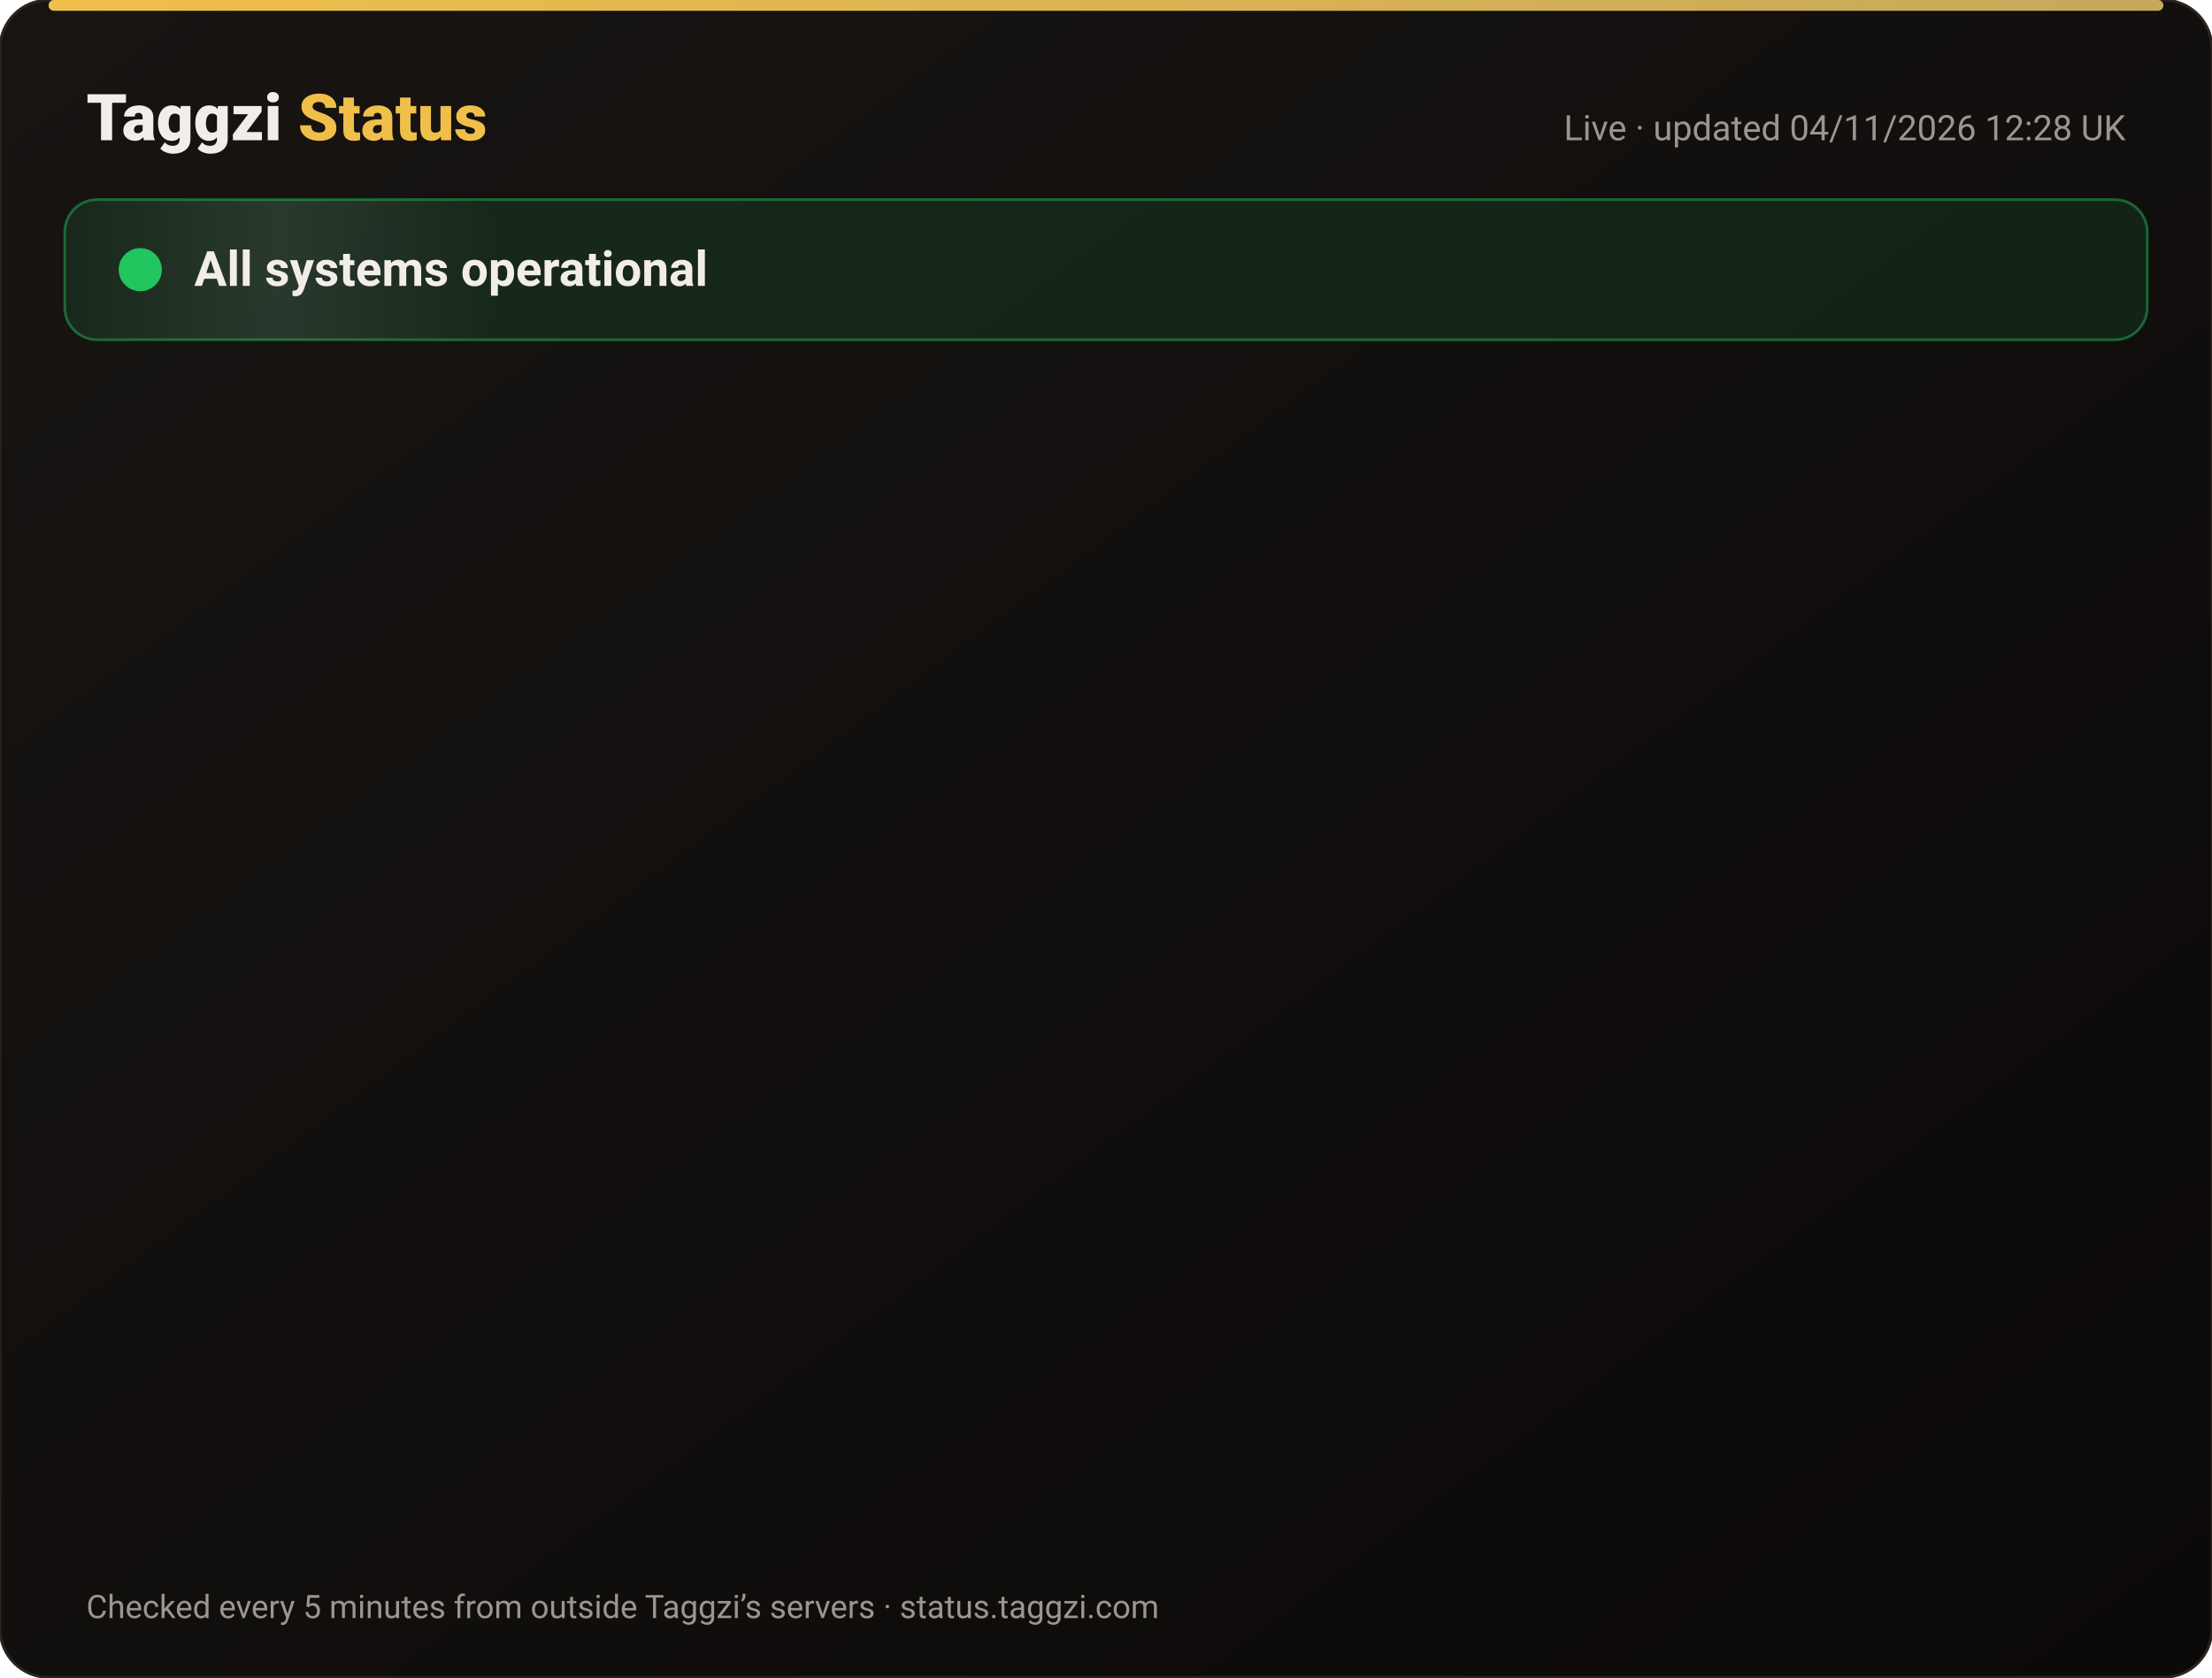
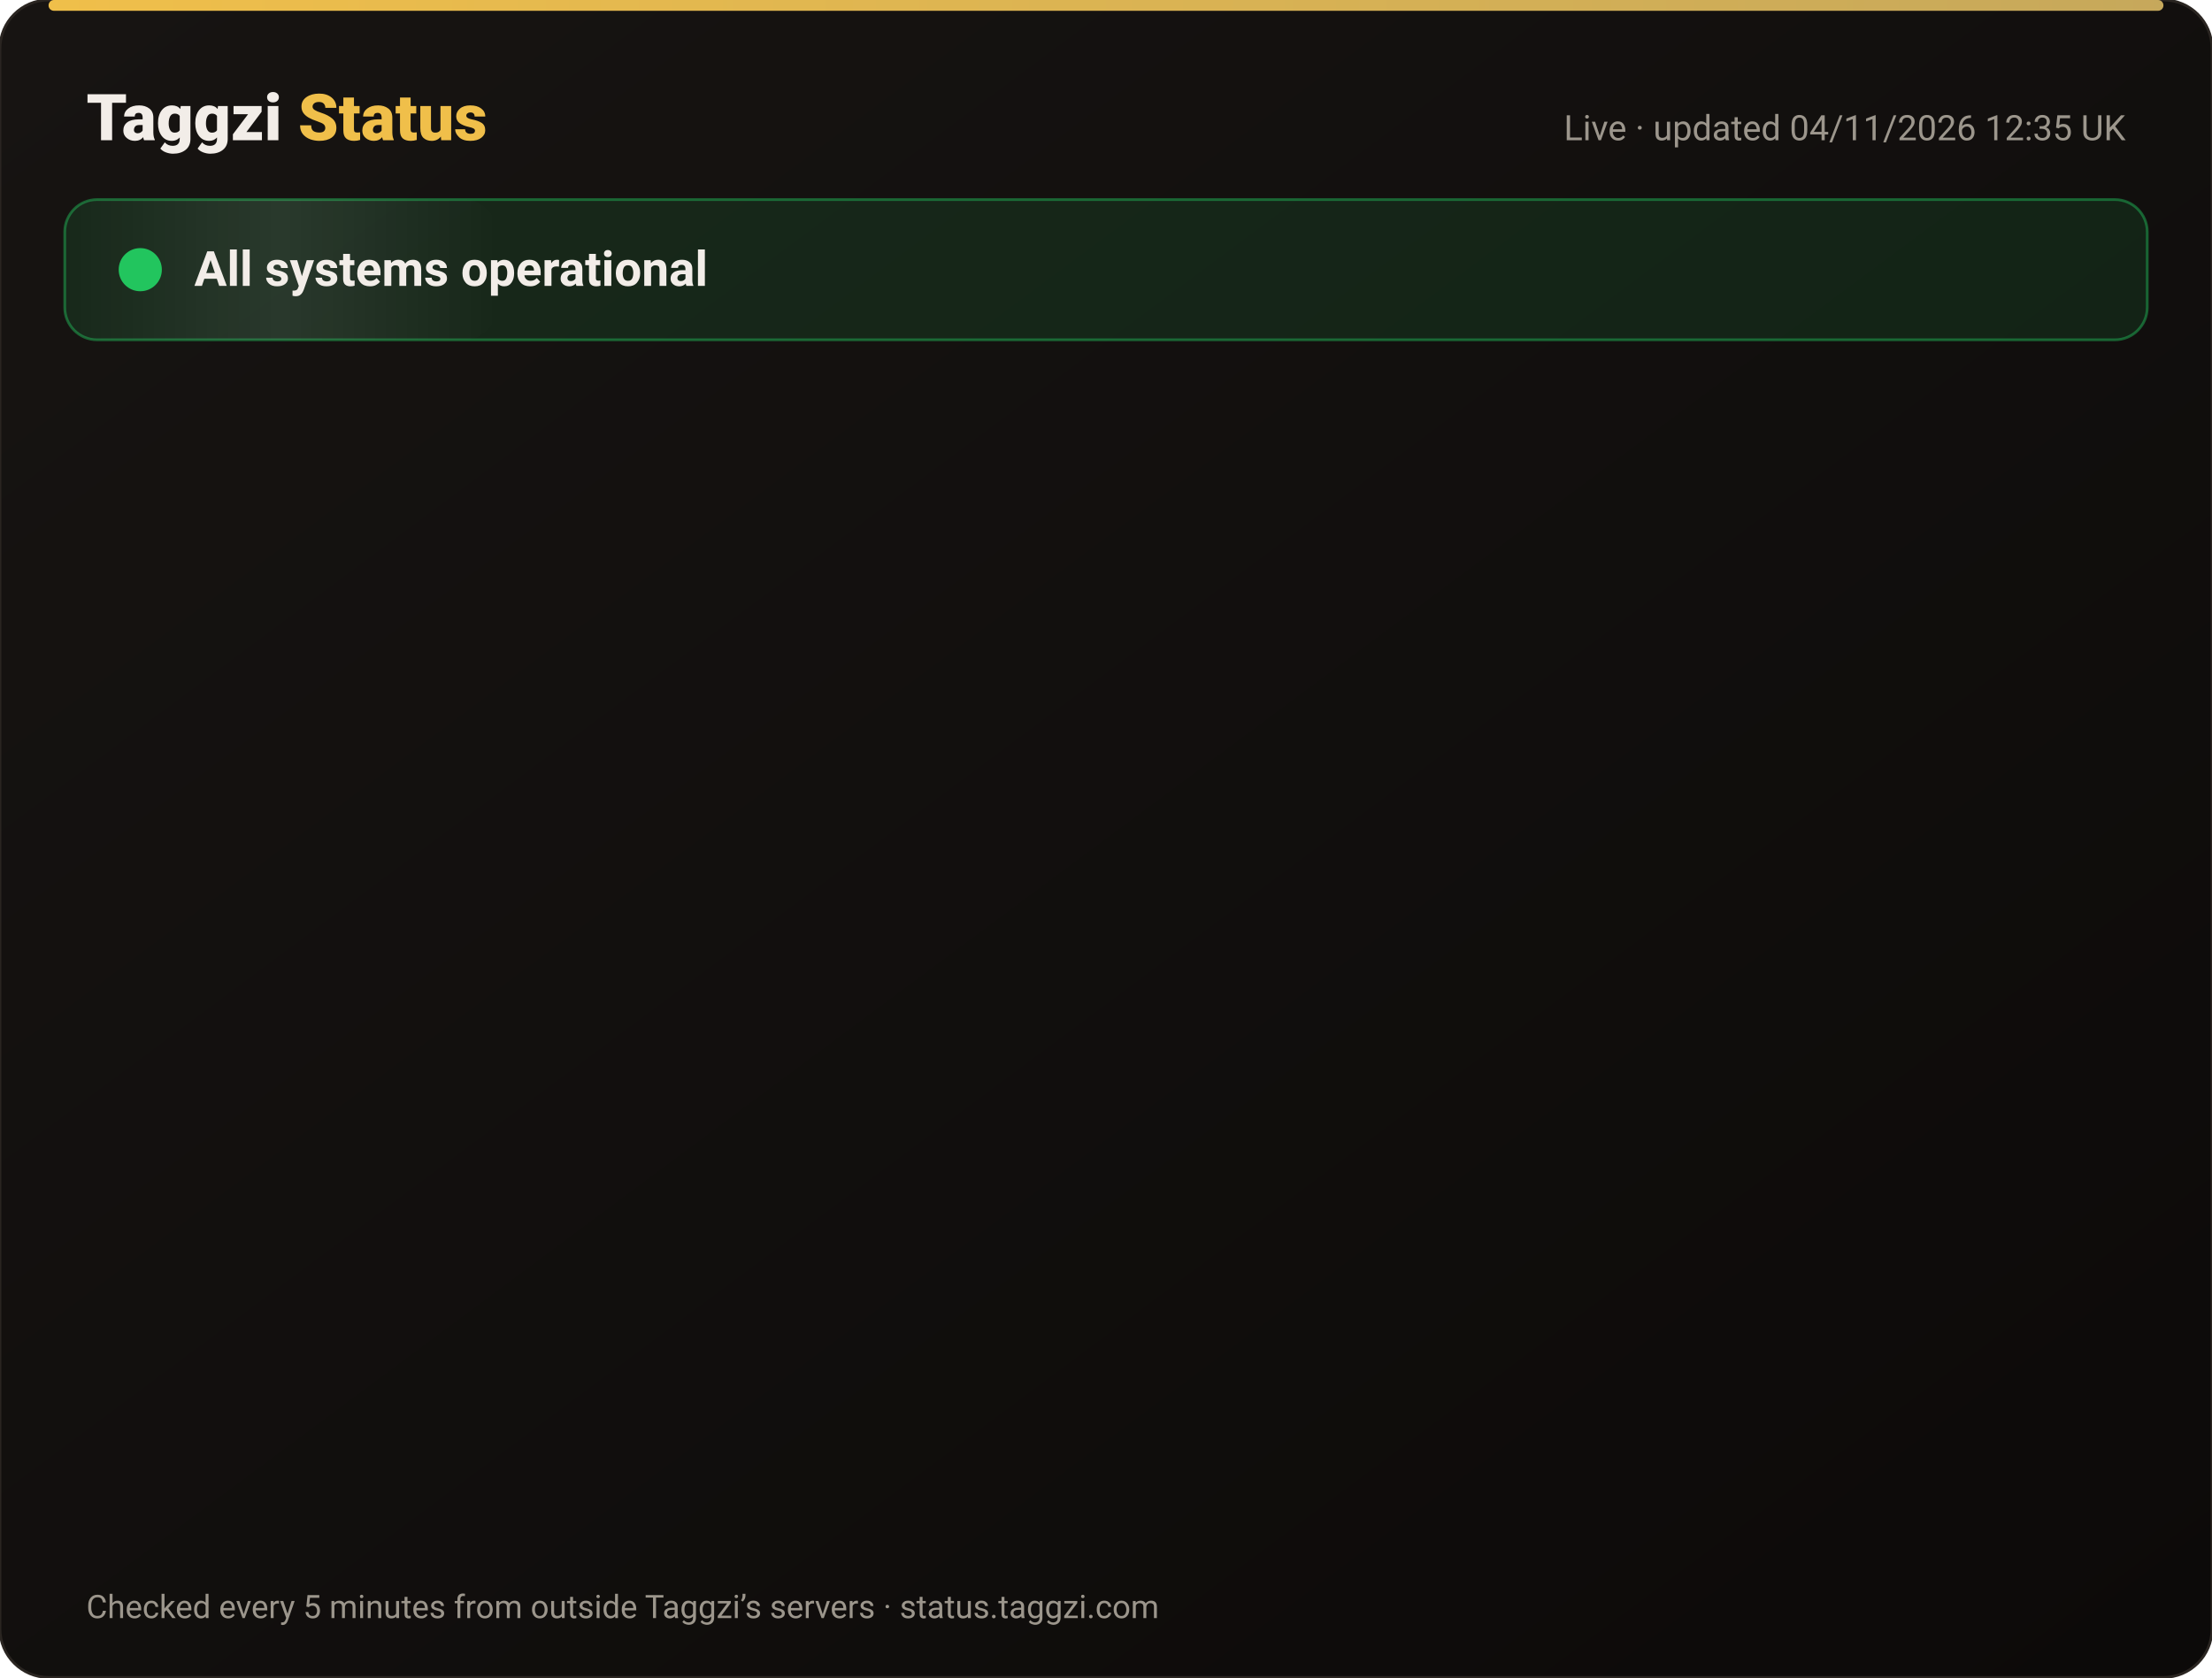
<svg xmlns="http://www.w3.org/2000/svg" width="820" height="622" viewBox="0 0 820 622" font-family="-apple-system,Segoe UI,Roboto,Helvetica,Arial,sans-serif">
  <defs>
    <linearGradient id="bg" x1="0" y1="0" x2="1" y2="1">
      <stop offset="0" stop-color="#171412" />
      <stop offset="1" stop-color="#0C0A09" />
    </linearGradient>
    <linearGradient id="gold" x1="0" x2="1">
      <stop offset="0" stop-color="#F0BF4A" />
      <stop offset="1" stop-color="#c6a85b" />
    </linearGradient>
    <linearGradient id="shine" x1="0" x2="1">
      <stop offset="0" stop-color="#fff" stop-opacity="0" />
      <stop offset=".5" stop-color="#fff" stop-opacity=".08" />
      <stop offset="1" stop-color="#fff" stop-opacity="0" />
    </linearGradient>
  </defs>
  <rect width="820" height="622" rx="18" fill="url(#bg)" stroke="#2a2521" />
  <rect x="18" y="0" width="784" height="4" rx="2" fill="url(#gold)" />
  <text x="32" y="52" font-size="24" font-weight="800" fill="#F2EDE8">Taggzi <tspan fill="#F0BF4A">Status</tspan>
  </text>
-   <text x="788" y="52" font-size="13" fill="#9C968C" text-anchor="end">Live · updated 04/11/2026 12:28 UK</text>
+   <text x="788" y="52" font-size="13" fill="#9C968C" text-anchor="end">Live · updated 04/11/2026 12:35 UK</text>
  <rect x="24" y="74" width="772" height="52" rx="12" fill="#22c55e" fill-opacity=".12" stroke="#22c55e" stroke-opacity=".45" />
  <rect x="24" y="74" width="160" height="52" rx="12" fill="url(#shine)">
    <animate attributeName="x" from="-160" to="820" dur="4s" repeatCount="indefinite" />
  </rect>
  <circle cx="52" cy="100" r="7" fill="#22c55e" />
  <circle cx="52" cy="100" r="7" fill="none" stroke="#22c55e" stroke-width="2">
    <animate attributeName="r" values="7;15;7" dur="2s" repeatCount="indefinite" />
    <animate attributeName="opacity" values=".9;0;.9" dur="2s" repeatCount="indefinite" />
  </circle>
  <text x="72" y="106" font-size="18" font-weight="700" fill="#F2EDE8">All systems operational</text>
  <g opacity="0">
    <animate attributeName="opacity" from="0" to="1" begin="0.00s" dur=".6s" fill="freeze" />
    <line x1="32" y1="188" x2="788" y2="188" stroke="#2a2521" />
    <circle cx="44" cy="166" r="6" fill="#22c55e">
      <animate attributeName="opacity" values="1;.45;1" dur="2.4s" begin="0.00s" repeatCount="indefinite" />
    </circle>
    <text x="62" y="171" font-size="15" font-weight="650" fill="#F2EDE8">Website</text>
    <text x="630" y="171" font-size="13" fill="#9C968C" text-anchor="end">99.96% uptime</text>
    <rect x="648" y="154" width="140" height="24" rx="12" fill="#22c55e" fill-opacity=".14" stroke="#22c55e" stroke-opacity=".5" />
    <text x="718" y="171" font-size="12" font-weight="700" fill="#22c55e" text-anchor="middle">Operational</text>
  </g>
  <g opacity="0">
    <animate attributeName="opacity" from="0" to="1" begin="0.15s" dur=".6s" fill="freeze" />
    <line x1="32" y1="234" x2="788" y2="234" stroke="#2a2521" />
    <circle cx="44" cy="212" r="6" fill="#22c55e">
      <animate attributeName="opacity" values="1;.45;1" dur="2.4s" begin="0.15s" repeatCount="indefinite" />
    </circle>
    <text x="62" y="217" font-size="15" font-weight="650" fill="#F2EDE8">Tag scans</text>
    <text x="630" y="217" font-size="13" fill="#9C968C" text-anchor="end">99.96% uptime</text>
    <rect x="648" y="200" width="140" height="24" rx="12" fill="#22c55e" fill-opacity=".14" stroke="#22c55e" stroke-opacity=".5" />
    <text x="718" y="217" font-size="12" font-weight="700" fill="#22c55e" text-anchor="middle">Operational</text>
  </g>
  <g opacity="0">
    <animate attributeName="opacity" from="0" to="1" begin="0.30s" dur=".6s" fill="freeze" />
    <line x1="32" y1="280" x2="788" y2="280" stroke="#2a2521" />
    <circle cx="44" cy="258" r="6" fill="#22c55e">
      <animate attributeName="opacity" values="1;.45;1" dur="2.4s" begin="0.30s" repeatCount="indefinite" />
    </circle>
    <text x="62" y="263" font-size="15" font-weight="650" fill="#F2EDE8">Manual tag lookup</text>
    <text x="630" y="263" font-size="13" fill="#9C968C" text-anchor="end">99.96% uptime</text>
    <rect x="648" y="246" width="140" height="24" rx="12" fill="#22c55e" fill-opacity=".14" stroke="#22c55e" stroke-opacity=".5" />
    <text x="718" y="263" font-size="12" font-weight="700" fill="#22c55e" text-anchor="middle">Operational</text>
  </g>
  <g opacity="0">
    <animate attributeName="opacity" from="0" to="1" begin="0.45s" dur=".6s" fill="freeze" />
    <line x1="32" y1="326" x2="788" y2="326" stroke="#2a2521" />
    <circle cx="44" cy="304" r="6" fill="#22c55e">
      <animate attributeName="opacity" values="1;.45;1" dur="2.4s" begin="0.45s" repeatCount="indefinite" />
    </circle>
    <text x="62" y="309" font-size="15" font-weight="650" fill="#F2EDE8">App &amp; login</text>
    <text x="630" y="309" font-size="13" fill="#9C968C" text-anchor="end">99.96% uptime</text>
    <rect x="648" y="292" width="140" height="24" rx="12" fill="#22c55e" fill-opacity=".14" stroke="#22c55e" stroke-opacity=".5" />
    <text x="718" y="309" font-size="12" font-weight="700" fill="#22c55e" text-anchor="middle">Operational</text>
  </g>
  <g opacity="0">
    <animate attributeName="opacity" from="0" to="1" begin="0.60s" dur=".6s" fill="freeze" />
    <line x1="32" y1="372" x2="788" y2="372" stroke="#2a2521" />
    <circle cx="44" cy="350" r="6" fill="#22c55e">
      <animate attributeName="opacity" values="1;.45;1" dur="2.4s" begin="0.60s" repeatCount="indefinite" />
    </circle>
    <text x="62" y="355" font-size="15" font-weight="650" fill="#F2EDE8">Community alerts</text>
    <text x="630" y="355" font-size="13" fill="#9C968C" text-anchor="end">99.96% uptime</text>
    <rect x="648" y="338" width="140" height="24" rx="12" fill="#22c55e" fill-opacity=".14" stroke="#22c55e" stroke-opacity=".5" />
    <text x="718" y="355" font-size="12" font-weight="700" fill="#22c55e" text-anchor="middle">Operational</text>
  </g>
  <g opacity="0">
    <animate attributeName="opacity" from="0" to="1" begin="0.75s" dur=".6s" fill="freeze" />
    <line x1="32" y1="418" x2="788" y2="418" stroke="#2a2521" />
    <circle cx="44" cy="396" r="6" fill="#22c55e">
      <animate attributeName="opacity" values="1;.45;1" dur="2.4s" begin="0.75s" repeatCount="indefinite" />
    </circle>
    <text x="62" y="401" font-size="15" font-weight="650" fill="#F2EDE8">Private calling</text>
    <text x="630" y="401" font-size="13" fill="#9C968C" text-anchor="end">99.96% uptime</text>
    <rect x="648" y="384" width="140" height="24" rx="12" fill="#22c55e" fill-opacity=".14" stroke="#22c55e" stroke-opacity=".5" />
    <text x="718" y="401" font-size="12" font-weight="700" fill="#22c55e" text-anchor="middle">Operational</text>
  </g>
  <g opacity="0">
    <animate attributeName="opacity" from="0" to="1" begin="0.90s" dur=".6s" fill="freeze" />
    <line x1="32" y1="464" x2="788" y2="464" stroke="#2a2521" />
    <circle cx="44" cy="442" r="6" fill="#22c55e">
      <animate attributeName="opacity" values="1;.45;1" dur="2.4s" begin="0.90s" repeatCount="indefinite" />
    </circle>
    <text x="62" y="447" font-size="15" font-weight="650" fill="#F2EDE8">Payments</text>
    <text x="630" y="447" font-size="13" fill="#9C968C" text-anchor="end">99.95% uptime</text>
    <rect x="648" y="430" width="140" height="24" rx="12" fill="#22c55e" fill-opacity=".14" stroke="#22c55e" stroke-opacity=".5" />
    <text x="718" y="447" font-size="12" font-weight="700" fill="#22c55e" text-anchor="middle">Operational</text>
  </g>
  <g opacity="0">
    <animate attributeName="opacity" from="0" to="1" begin="1.05s" dur=".6s" fill="freeze" />
    <line x1="32" y1="510" x2="788" y2="510" stroke="#2a2521" />
    <circle cx="44" cy="488" r="6" fill="#22c55e">
      <animate attributeName="opacity" values="1;.45;1" dur="2.4s" begin="1.05s" repeatCount="indefinite" />
    </circle>
    <text x="62" y="493" font-size="15" font-weight="650" fill="#F2EDE8">Email &amp; support</text>
    <text x="630" y="493" font-size="13" fill="#9C968C" text-anchor="end">99.96% uptime</text>
    <rect x="648" y="476" width="140" height="24" rx="12" fill="#22c55e" fill-opacity=".14" stroke="#22c55e" stroke-opacity=".5" />
    <text x="718" y="493" font-size="12" font-weight="700" fill="#22c55e" text-anchor="middle">Operational</text>
  </g>
  <g opacity="0">
    <animate attributeName="opacity" from="0" to="1" begin="1.20s" dur=".6s" fill="freeze" />
    <line x1="32" y1="556" x2="788" y2="556" stroke="#2a2521" />
    <circle cx="44" cy="534" r="6" fill="#22c55e">
      <animate attributeName="opacity" values="1;.45;1" dur="2.4s" begin="1.20s" repeatCount="indefinite" />
    </circle>
    <text x="62" y="539" font-size="15" font-weight="650" fill="#F2EDE8">Secure connection (SSL)</text>
    <text x="630" y="539" font-size="13" fill="#9C968C" text-anchor="end">100.00% uptime</text>
    <rect x="648" y="522" width="140" height="24" rx="12" fill="#22c55e" fill-opacity=".14" stroke="#22c55e" stroke-opacity=".5" />
    <text x="718" y="539" font-size="12" font-weight="700" fill="#22c55e" text-anchor="middle">Operational</text>
  </g>
  <text x="32" y="600" font-size="12" fill="#9C968C">Checked every 5 minutes from outside Taggzi’s servers · status.taggzi.com</text>
</svg>
